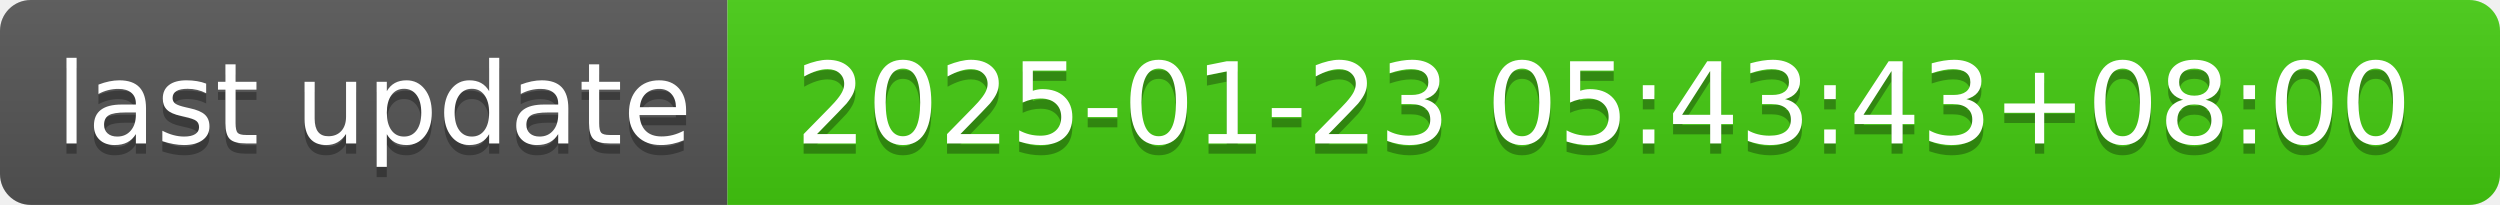
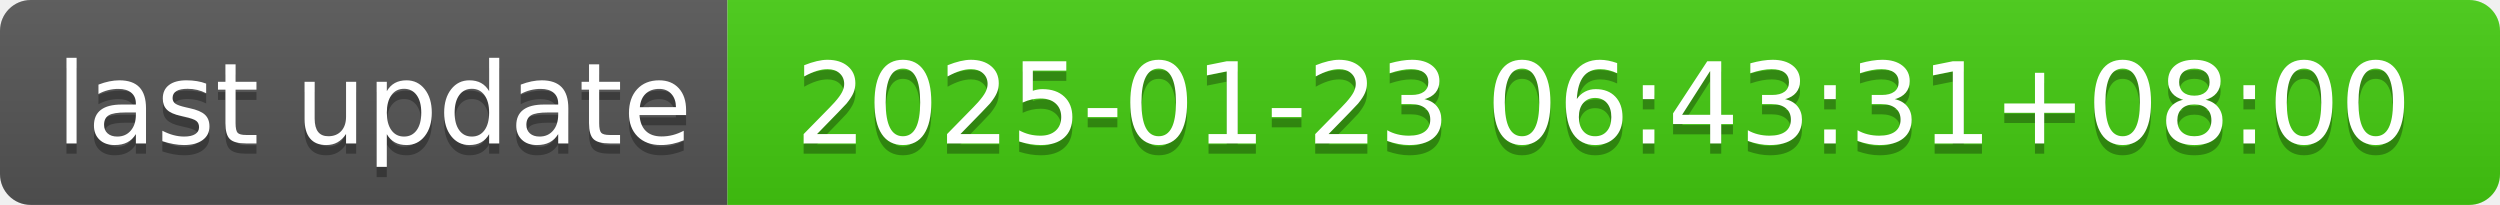
- <svg xmlns="http://www.w3.org/2000/svg" width="244" height="20" role="img" aria-label="last update: 2025-01-23 05:43:43+08:00">
+ <svg xmlns="http://www.w3.org/2000/svg" width="244" height="20" role="img" aria-label="last update: 2025-01-23 06:43:31+08:00">
  <linearGradient id="s" x2="0" y2="100%">
    <stop offset="0" stop-color="#bbb" stop-opacity=".1" />
    <stop offset="1" stop-opacity=".1" />
  </linearGradient>
  <clipPath id="r">
    <rect width="244" height="20" rx="3" fill="#fff" />
  </clipPath>
  <g clip-path="url(#r)">
    <rect width="71" height="20" fill="#555" />
    <rect x="71" width="173" height="20" fill="#4c1" />
    <rect width="244" height="20" fill="url(#s)" />
  </g>
  <g fill="#fff" text-anchor="middle" font-family="Verdana,Geneva,DejaVu Sans,sans-serif" text-rendering="geometricPrecision" font-size="110">
    <text aria-hidden="true" x="365" y="150" fill="#010101" fill-opacity=".3" transform="scale(.1)" textLength="610">last update</text>
    <text x="365" y="140" transform="scale(.1)" fill="#fff" textLength="610">last update</text>
-     <text aria-hidden="true" x="1565" y="150" fill="#010101" fill-opacity=".3" transform="scale(.1)" textLength="1630">2025-01-23 05:43:43+08:00</text>
-     <text x="1565" y="140" transform="scale(.1)" fill="#fff" textLength="1630">2025-01-23 05:43:43+08:00</text>
+     <text aria-hidden="true" x="1565" y="150" fill="#010101" fill-opacity=".3" transform="scale(.1)" textLength="1630">2025-01-23 06:43:31+08:00</text>
+     <text x="1565" y="140" transform="scale(.1)" fill="#fff" textLength="1630">2025-01-23 06:43:31+08:00</text>
  </g>
</svg>
